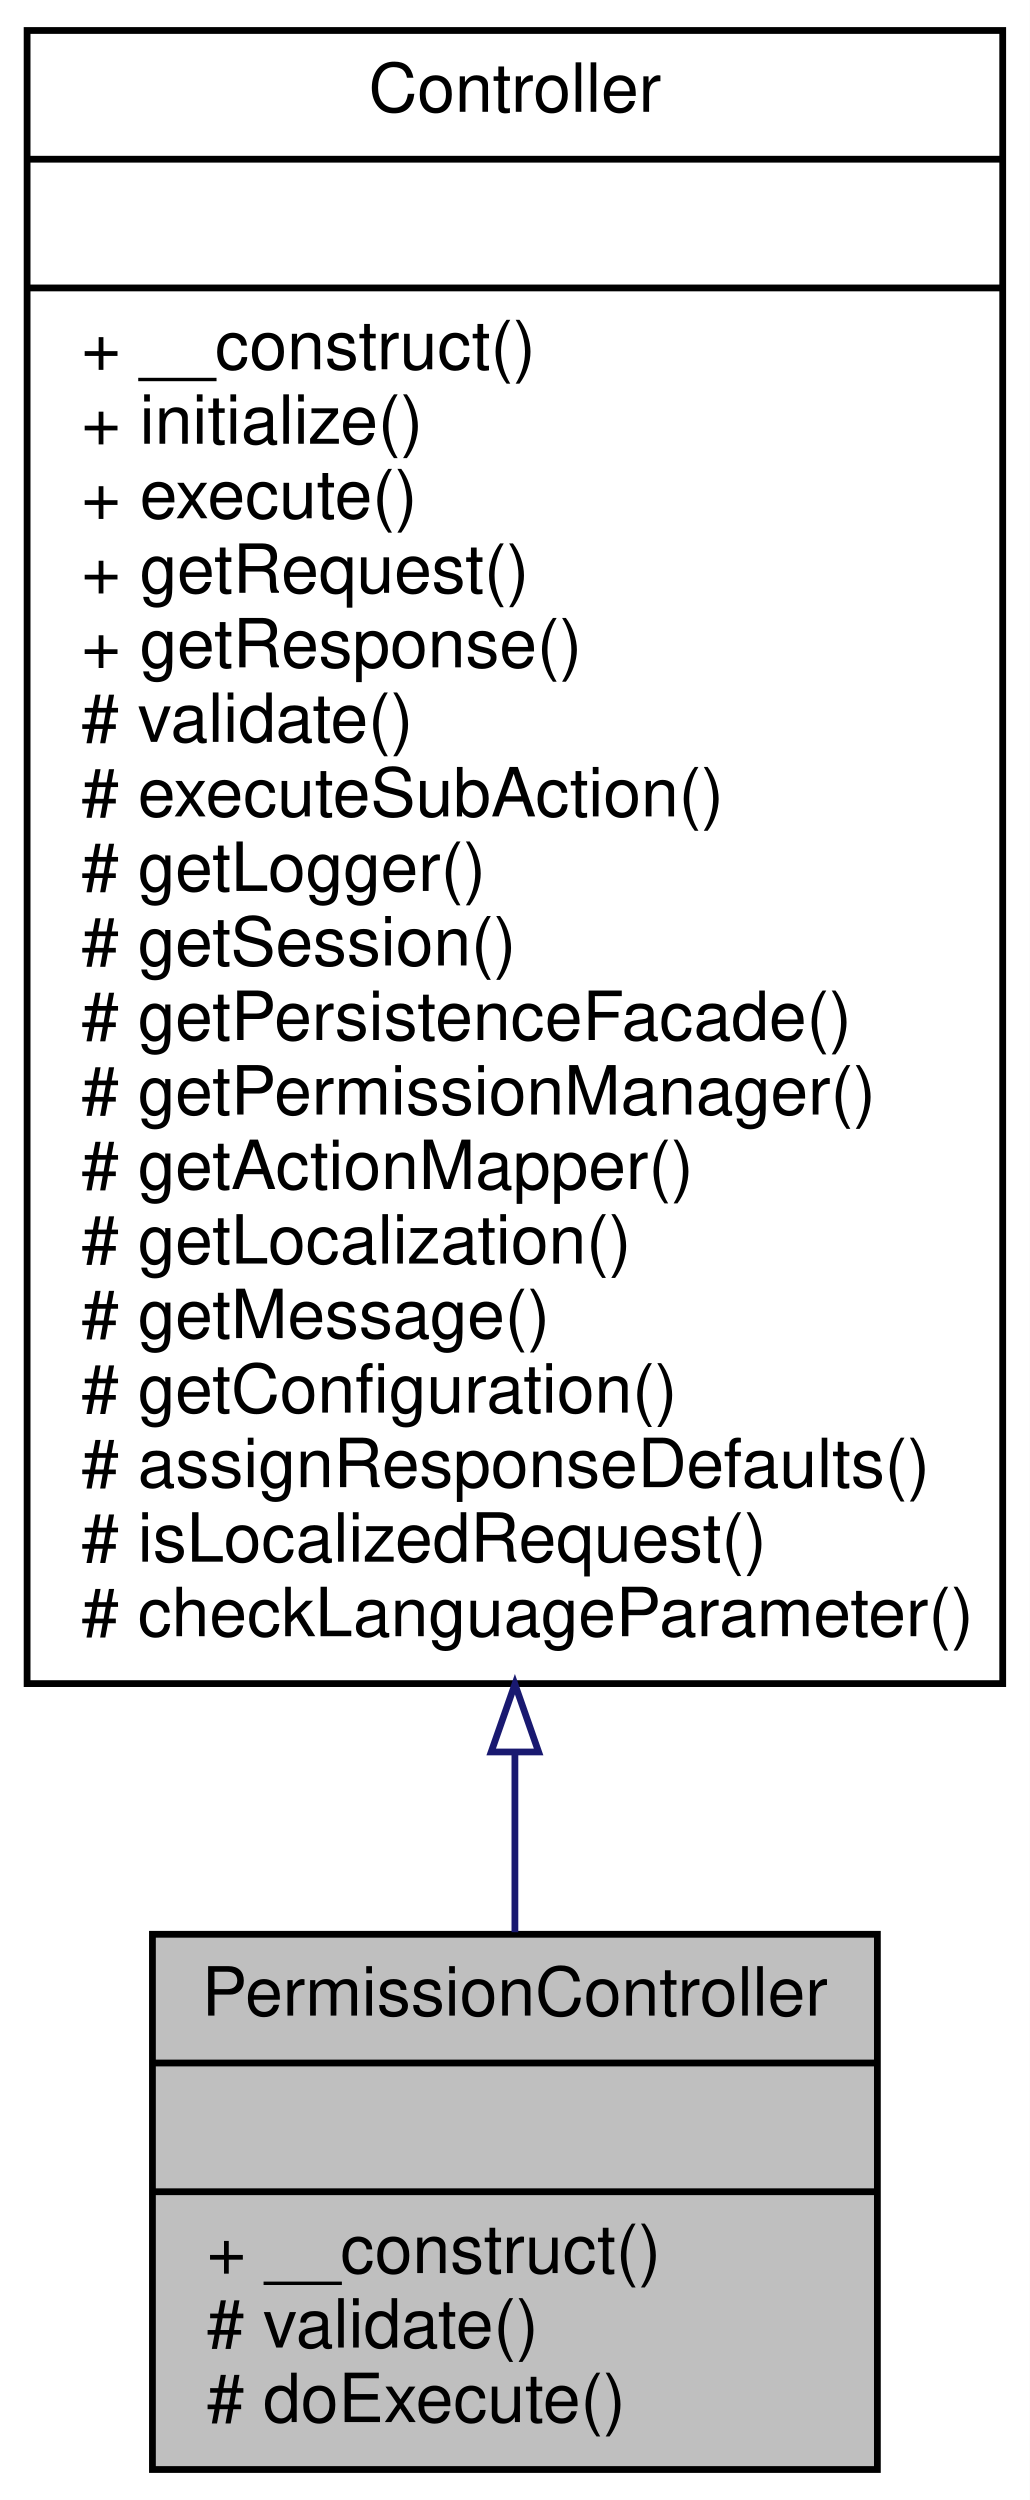
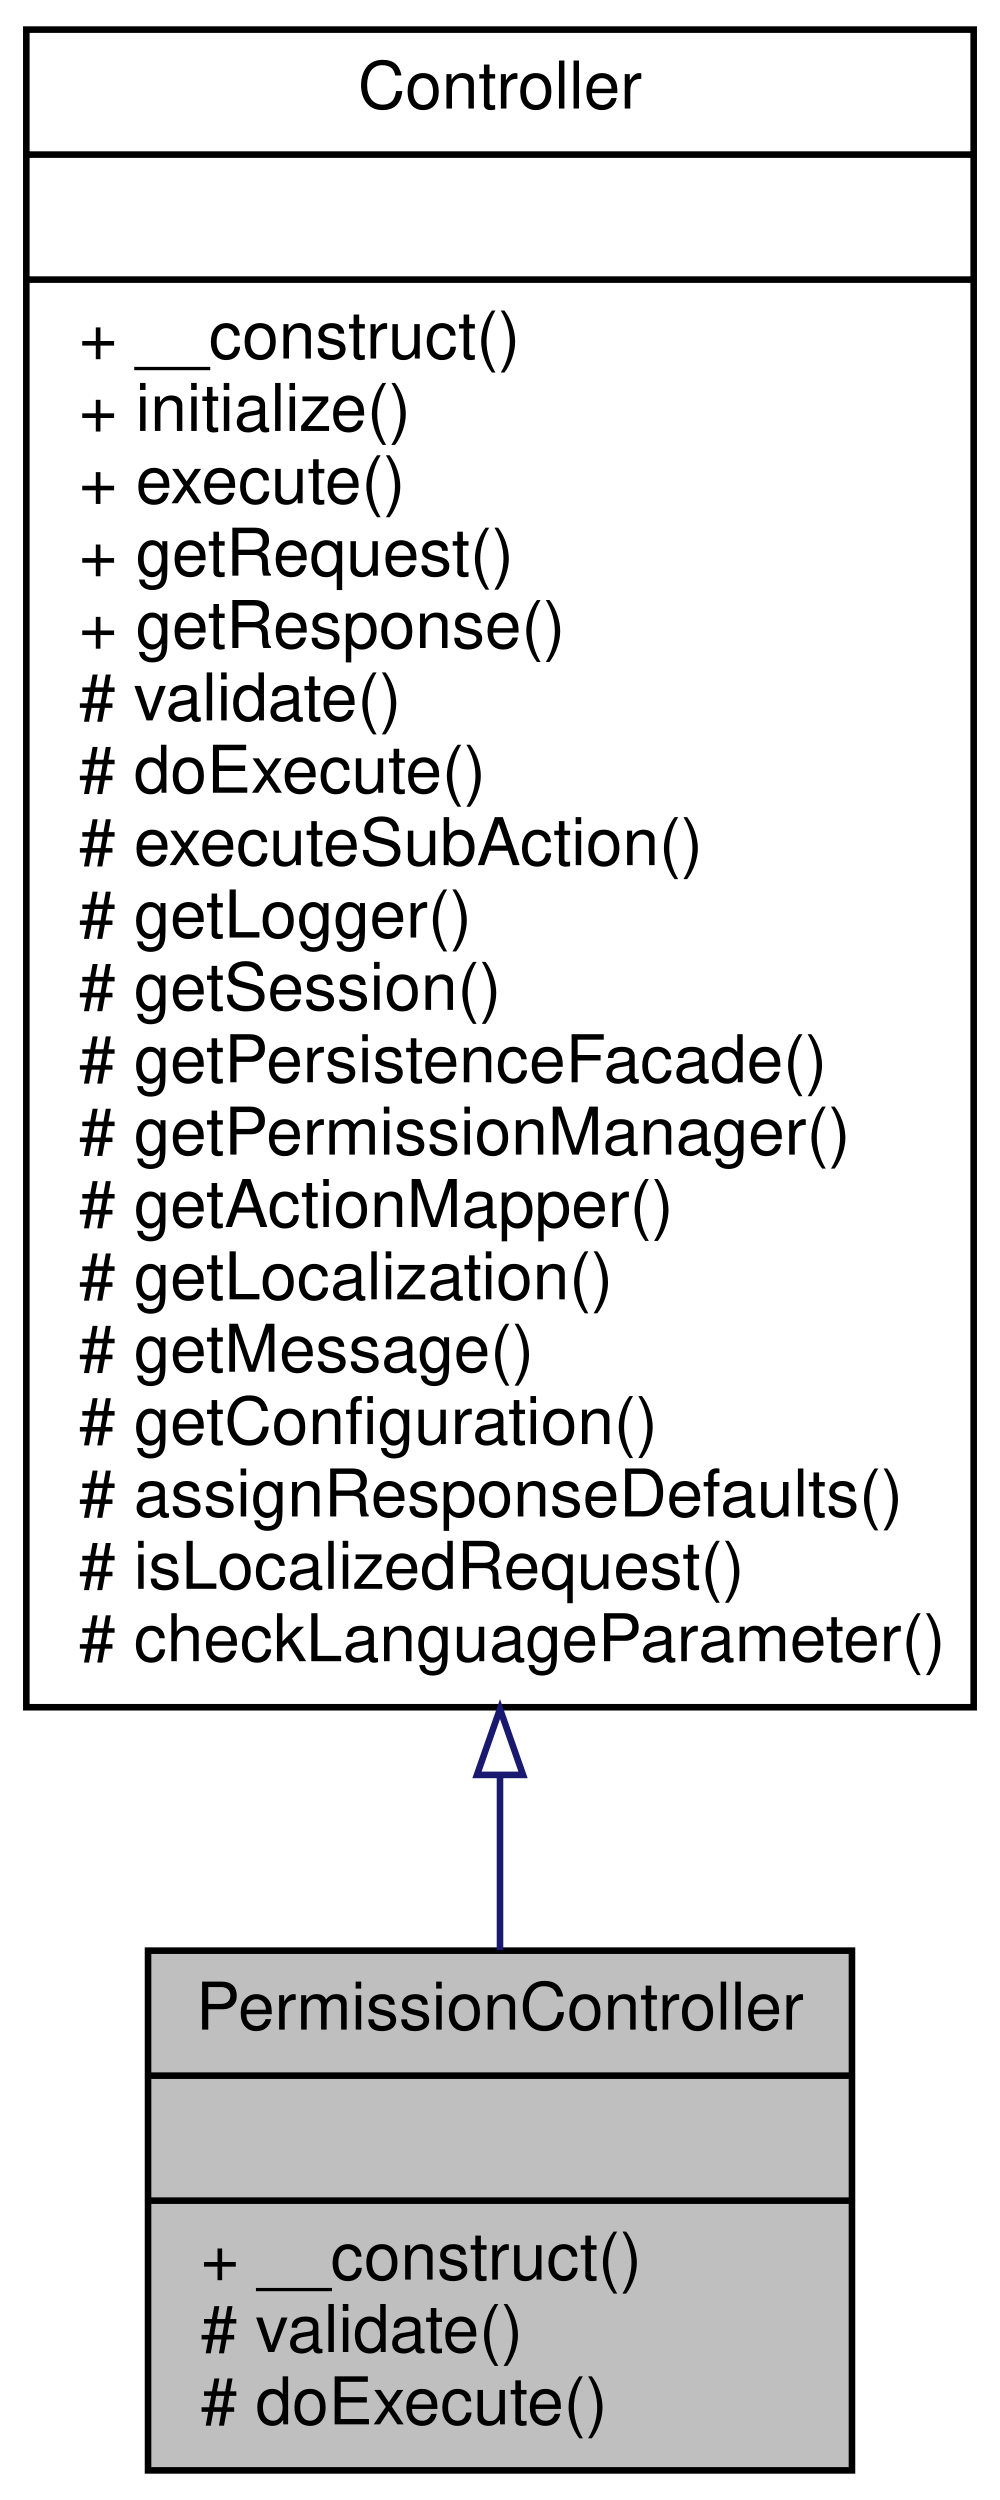
- <svg xmlns="http://www.w3.org/2000/svg" xmlns:xlink="http://www.w3.org/1999/xlink" width="152pt" height="369pt" viewBox="0.00 0.00 152.00 369.00">
-   <g id="graph0" class="graph" transform="scale(1 1) rotate(0) translate(4 365)">
-     <polygon fill="white" stroke="none" points="-4,4 -4,-365 148,-365 148,4 -4,4" />
+ <svg xmlns="http://www.w3.org/2000/svg" xmlns:xlink="http://www.w3.org/1999/xlink" width="152pt" height="380pt" viewBox="0.00 0.00 152.00 380.00">
+   <g id="graph0" class="graph" transform="scale(1 1) rotate(0) translate(4 376)">
+     <polygon fill="white" stroke="none" points="-4,4 -4,-376 148,-376 148,4 -4,4" />
    <g id="node1" class="node">
      <polygon fill="#bfbfbf" stroke="black" points="18.5,-0.5 18.5,-79.5 125.5,-79.5 125.5,-0.5 18.5,-0.5" />
      <text text-anchor="middle" x="72" y="-67.5" font-family="Helvetica,sans-Serif" font-size="10.00">PermissionController</text>
      <polyline fill="none" stroke="black" points="18.5,-60.5 125.5,-60.5 " />
      <text text-anchor="middle" x="72" y="-48.5" font-family="Helvetica,sans-Serif" font-size="10.00"> </text>
      <polyline fill="none" stroke="black" points="18.5,-41.5 125.5,-41.5 " />
      <text text-anchor="start" x="26.5" y="-29.5" font-family="Helvetica,sans-Serif" font-size="10.00">+ __construct()</text>
      <text text-anchor="start" x="26.5" y="-18.5" font-family="Helvetica,sans-Serif" font-size="10.00"># validate()</text>
      <text text-anchor="start" x="26.5" y="-7.5" font-family="Helvetica,sans-Serif" font-size="10.00"># doExecute()</text>
    </g>
    <g id="node2" class="node">
      <g id="a_node2">
        <a xlink:href="classwcmf_1_1lib_1_1presentation_1_1_controller.html" target="_top" xlink:title="Controller is the base class of all controllers. ">
-           <polygon fill="white" stroke="black" points="0,-116.5 0,-360.5 144,-360.5 144,-116.5 0,-116.5" />
-           <text text-anchor="middle" x="72" y="-348.5" font-family="Helvetica,sans-Serif" font-size="10.00">Controller</text>
-           <polyline fill="none" stroke="black" points="0,-341.5 144,-341.5 " />
-           <text text-anchor="middle" x="72" y="-329.5" font-family="Helvetica,sans-Serif" font-size="10.00"> </text>
-           <polyline fill="none" stroke="black" points="0,-322.5 144,-322.5 " />
-           <text text-anchor="start" x="8" y="-310.5" font-family="Helvetica,sans-Serif" font-size="10.00">+ __construct()</text>
-           <text text-anchor="start" x="8" y="-299.5" font-family="Helvetica,sans-Serif" font-size="10.00">+ initialize()</text>
-           <text text-anchor="start" x="8" y="-288.5" font-family="Helvetica,sans-Serif" font-size="10.00">+ execute()</text>
-           <text text-anchor="start" x="8" y="-277.5" font-family="Helvetica,sans-Serif" font-size="10.00">+ getRequest()</text>
-           <text text-anchor="start" x="8" y="-266.5" font-family="Helvetica,sans-Serif" font-size="10.00">+ getResponse()</text>
-           <text text-anchor="start" x="8" y="-255.5" font-family="Helvetica,sans-Serif" font-size="10.00"># validate()</text>
+           <polygon fill="white" stroke="black" points="0,-116.5 0,-371.5 144,-371.5 144,-116.5 0,-116.5" />
+           <text text-anchor="middle" x="72" y="-359.5" font-family="Helvetica,sans-Serif" font-size="10.00">Controller</text>
+           <polyline fill="none" stroke="black" points="0,-352.5 144,-352.5 " />
+           <text text-anchor="middle" x="72" y="-340.5" font-family="Helvetica,sans-Serif" font-size="10.00"> </text>
+           <polyline fill="none" stroke="black" points="0,-333.5 144,-333.5 " />
+           <text text-anchor="start" x="8" y="-321.5" font-family="Helvetica,sans-Serif" font-size="10.00">+ __construct()</text>
+           <text text-anchor="start" x="8" y="-310.5" font-family="Helvetica,sans-Serif" font-size="10.00">+ initialize()</text>
+           <text text-anchor="start" x="8" y="-299.5" font-family="Helvetica,sans-Serif" font-size="10.00">+ execute()</text>
+           <text text-anchor="start" x="8" y="-288.5" font-family="Helvetica,sans-Serif" font-size="10.00">+ getRequest()</text>
+           <text text-anchor="start" x="8" y="-277.5" font-family="Helvetica,sans-Serif" font-size="10.00">+ getResponse()</text>
+           <text text-anchor="start" x="8" y="-266.5" font-family="Helvetica,sans-Serif" font-size="10.00"># validate()</text>
+           <text text-anchor="start" x="8" y="-255.5" font-family="Helvetica,sans-Serif" font-size="10.00"># doExecute()</text>
          <text text-anchor="start" x="8" y="-244.5" font-family="Helvetica,sans-Serif" font-size="10.00"># executeSubAction()</text>
          <text text-anchor="start" x="8" y="-233.5" font-family="Helvetica,sans-Serif" font-size="10.00"># getLogger()</text>
          <text text-anchor="start" x="8" y="-222.5" font-family="Helvetica,sans-Serif" font-size="10.00"># getSession()</text>
          <text text-anchor="start" x="8" y="-211.5" font-family="Helvetica,sans-Serif" font-size="10.00"># getPersistenceFacade()</text>
          <text text-anchor="start" x="8" y="-200.5" font-family="Helvetica,sans-Serif" font-size="10.00"># getPermissionManager()</text>
          <text text-anchor="start" x="8" y="-189.5" font-family="Helvetica,sans-Serif" font-size="10.00"># getActionMapper()</text>
          <text text-anchor="start" x="8" y="-178.5" font-family="Helvetica,sans-Serif" font-size="10.00"># getLocalization()</text>
          <text text-anchor="start" x="8" y="-167.5" font-family="Helvetica,sans-Serif" font-size="10.00"># getMessage()</text>
          <text text-anchor="start" x="8" y="-156.5" font-family="Helvetica,sans-Serif" font-size="10.00"># getConfiguration()</text>
          <text text-anchor="start" x="8" y="-145.5" font-family="Helvetica,sans-Serif" font-size="10.00"># assignResponseDefaults()</text>
          <text text-anchor="start" x="8" y="-134.5" font-family="Helvetica,sans-Serif" font-size="10.00"># isLocalizedRequest()</text>
          <text text-anchor="start" x="8" y="-123.5" font-family="Helvetica,sans-Serif" font-size="10.00"># checkLanguageParameter()</text>
        </a>
      </g>
    </g>
    <g id="edge1" class="edge">
-       <path fill="none" stroke="midnightblue" d="M72,-106.402C72,-96.941 72,-87.939 72,-79.807" />
-       <polygon fill="none" stroke="midnightblue" points="68.5,-106.41 72,-116.41 75.5,-106.41 68.5,-106.41" />
+       <path fill="none" stroke="midnightblue" d="M72,-106.182C72,-96.703 72,-87.709 72,-79.597" />
+       <polygon fill="none" stroke="midnightblue" points="68.5,-106.217 72,-116.217 75.5,-106.217 68.5,-106.217" />
    </g>
  </g>
</svg>
